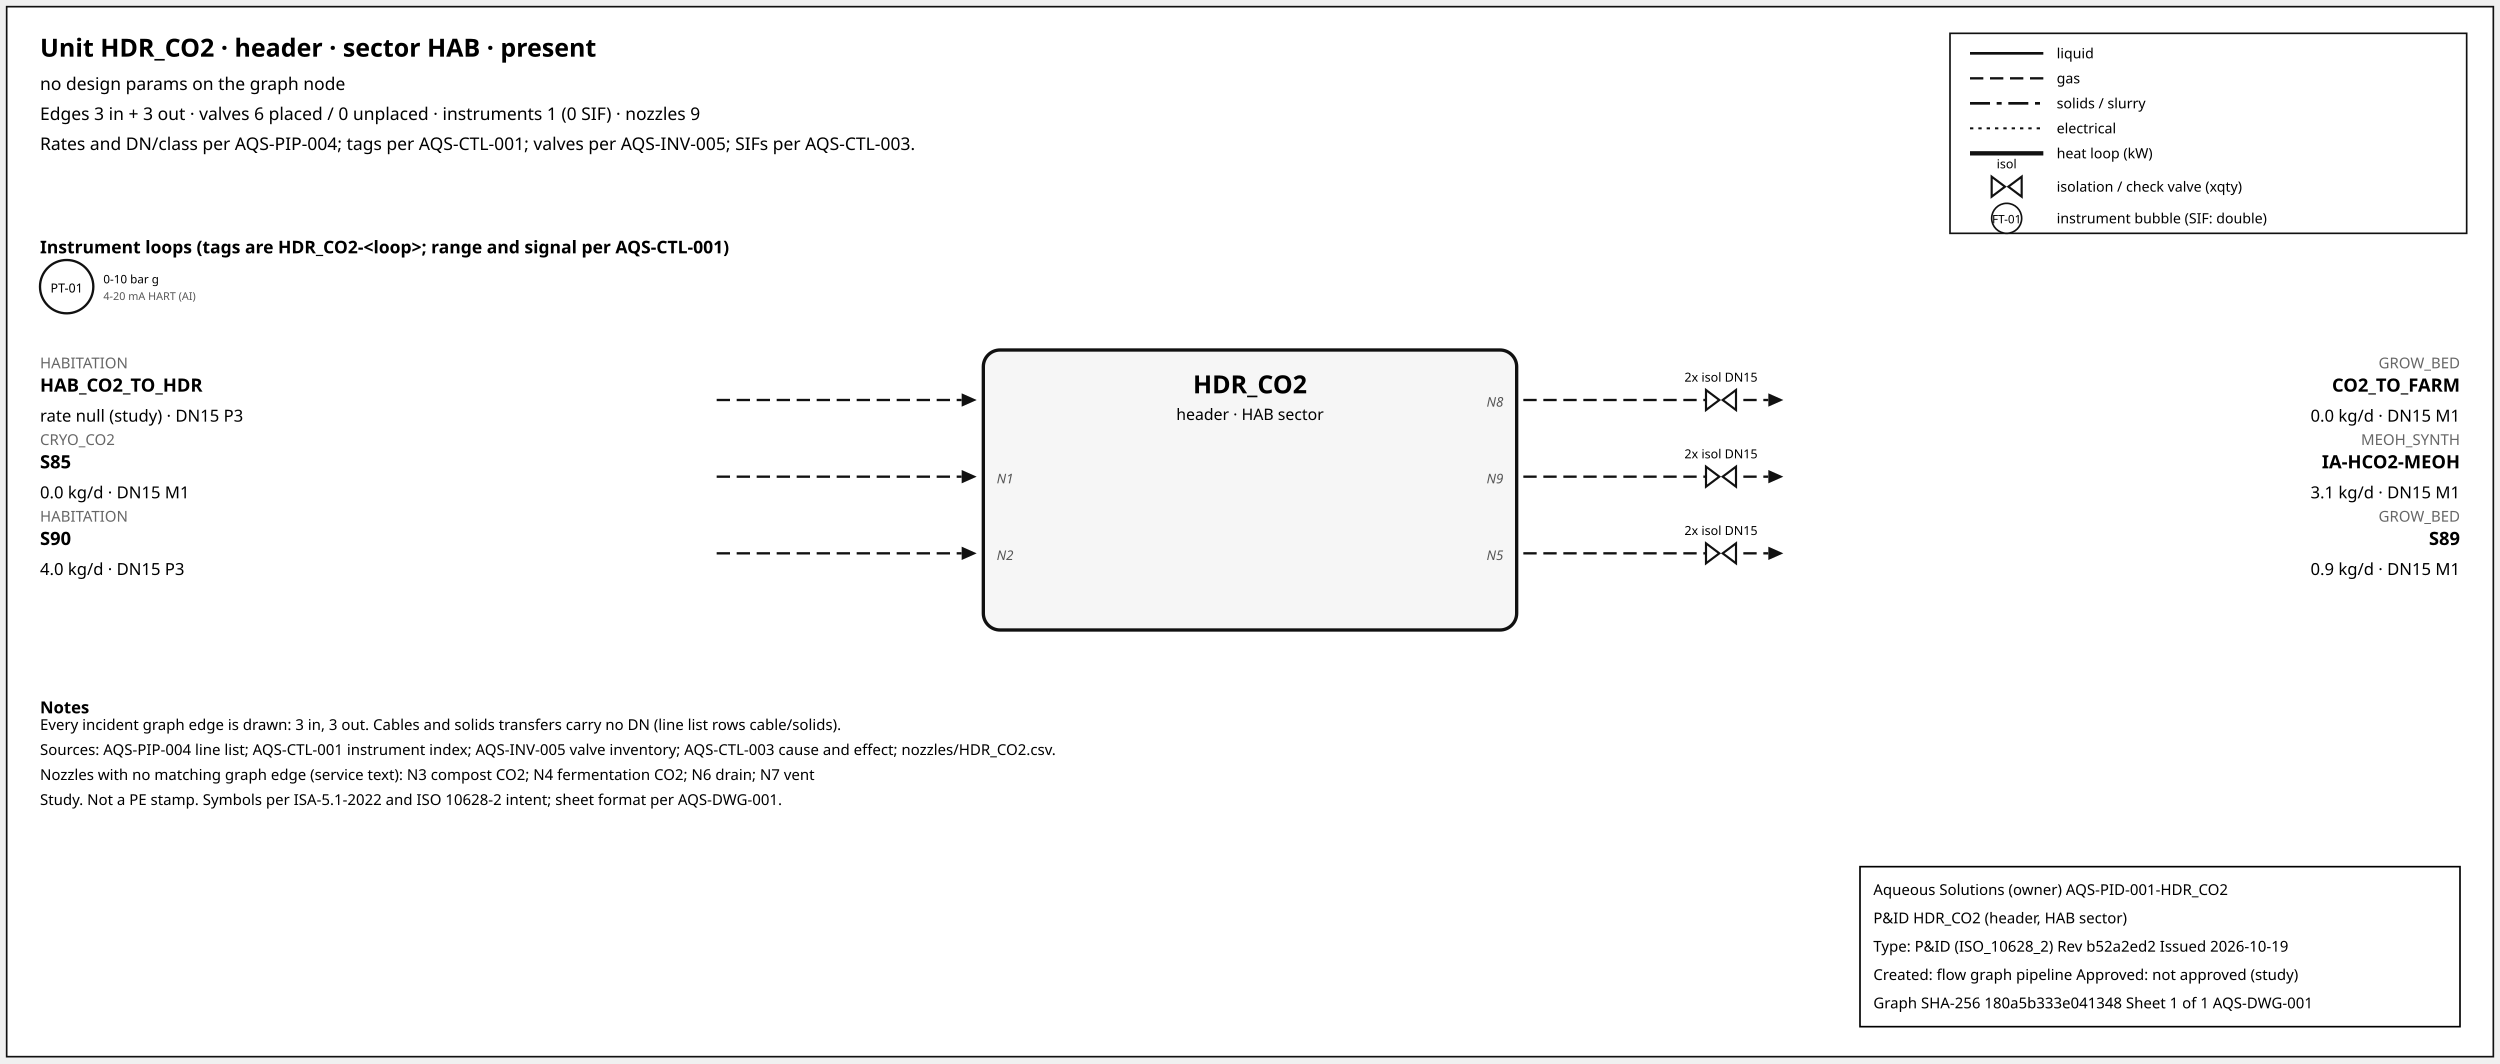
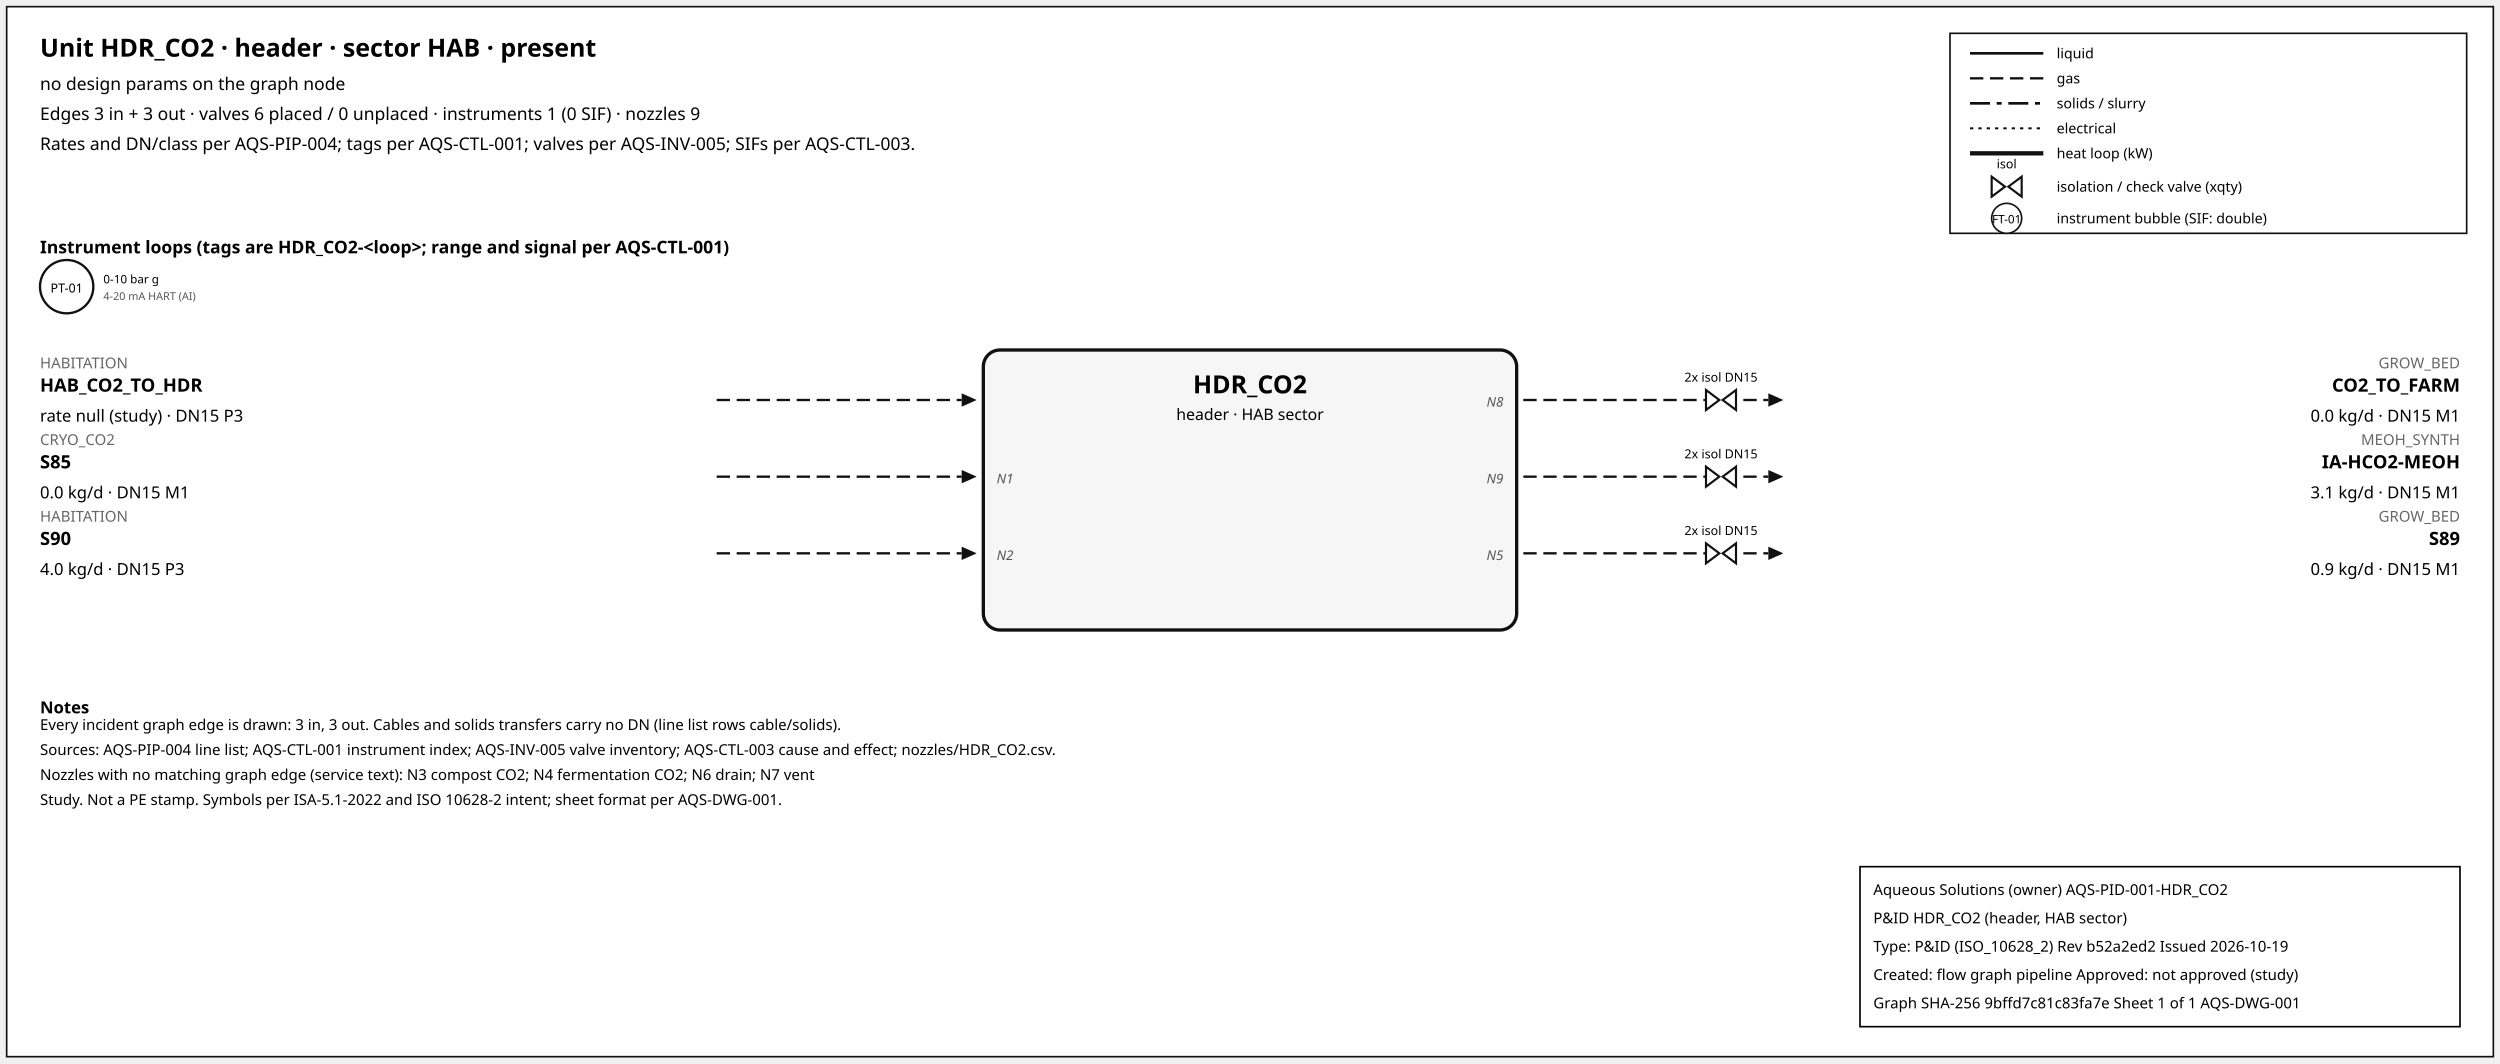
<svg xmlns="http://www.w3.org/2000/svg" width="1500" height="638" font-family="sans-serif">
  <rect x="4" y="4" width="1492" height="630" fill="white" stroke="#111" />
  <text x="24" y="34" font-size="15" font-weight="600">Unit HDR_CO2 · header · sector HAB · present</text>
  <text x="24" y="54" font-size="10.5">no design params on the graph node</text>
  <text x="24" y="72" font-size="10.5">Edges 3 in + 3 out · valves 6 placed / 0 unplaced · instruments 1 (0 SIF) · nozzles 9</text>
  <text x="24" y="90" font-size="10.5">Rates and DN/class per AQS-PIP-004; tags per AQS-CTL-001; valves per AQS-INV-005; SIFs per AQS-CTL-003.</text>
  <rect x="1170" y="20" width="310" height="120" fill="white" stroke="#111" />
  <line x1="1182" y1="32" x2="1226" y2="32" stroke="#111" stroke-width="1.6" />
  <text x="1234" y="35" font-size="8.5">liquid</text>
  <line x1="1182" y1="47" x2="1226" y2="47" stroke="#111" stroke-width="1.4" stroke-dasharray="8,4" />
  <text x="1234" y="50" font-size="8.5">gas</text>
  <line x1="1182" y1="62" x2="1226" y2="62" stroke="#111" stroke-width="1.6" stroke-dasharray="12,4,3,4" />
  <text x="1234" y="65" font-size="8.5">solids / slurry</text>
  <line x1="1182" y1="77" x2="1226" y2="77" stroke="#111" stroke-width="1.2" stroke-dasharray="2,3" />
  <text x="1234" y="80" font-size="8.5">electrical</text>
  <line x1="1182" y1="92" x2="1226" y2="92" stroke="#111" stroke-width="2.6" />
  <text x="1234" y="95" font-size="8.5">heat loop (kW)</text>
  <path d="M 1195.0,106 L 1203.0,112 L 1195.0,118 Z M 1213.0,106 L 1205.0,112 L 1213.0,118 Z" fill="white" stroke="#111" stroke-width="1.3" />
  <text x="1204.0" y="101.0" font-size="7.5" text-anchor="middle">isol</text>
  <text x="1234" y="115" font-size="8.5">isolation / check valve (xqty)</text>
  <circle cx="1204" cy="131" r="9" fill="white" stroke="#111" />
  <text x="1204" y="134" font-size="7" text-anchor="middle">FT-01</text>
  <text x="1234" y="134" font-size="8.5">instrument bubble (SIF: double)</text>
  <text x="24" y="152" font-size="10.5" font-weight="600">Instrument loops (tags are HDR_CO2-&lt;loop&gt;; range and signal per AQS-CTL-001)</text>
  <circle cx="40" cy="172" r="16" fill="white" stroke="#111" stroke-width="1.4" />
  <text x="40" y="175.5" font-size="7.5" text-anchor="middle">PT-01</text>
  <text x="62" y="170" font-size="7">0-10 bar g</text>
  <text x="62" y="180" font-size="6.5" fill="#555">4-20 mA HART (AI)</text>
  <rect x="590" y="210" width="320" height="168" rx="10" fill="#f6f6f6" stroke="#111" stroke-width="2" />
  <text x="750.0" y="236" font-size="15" font-weight="700" text-anchor="middle">HDR_CO2</text>
  <text x="750.0" y="252" font-size="9.5" text-anchor="middle">header · HAB sector</text>
  <line x1="430" y1="240" x2="577" y2="240" stroke="#111" stroke-width="1.4" stroke-dasharray="8,4" class="edge-in" />
  <polygon points="586,240 577,236 577,244" fill="#111" />
  <text x="24" y="221" font-size="9" fill="#666" text-anchor="start">HABITATION</text>
  <text x="24" y="235" font-size="11" font-weight="600" text-anchor="start">HAB_CO2_TO_HDR</text>
  <text x="24" y="253" font-size="10" text-anchor="start">rate null (study) · DN15 P3</text>
  <line x1="430" y1="286" x2="577" y2="286" stroke="#111" stroke-width="1.4" stroke-dasharray="8,4" class="edge-in" />
  <polygon points="586,286 577,282 577,290" fill="#111" />
  <text x="24" y="267" font-size="9" fill="#666" text-anchor="start">CRYO_CO2</text>
  <text x="24" y="281" font-size="11" font-weight="600" text-anchor="start">S85</text>
  <text x="24" y="299" font-size="10" text-anchor="start">0.0 kg/d · DN15 M1</text>
  <text x="598" y="290" font-size="8" font-style="italic" fill="#555" text-anchor="start">N1</text>
  <line x1="430" y1="332" x2="577" y2="332" stroke="#111" stroke-width="1.4" stroke-dasharray="8,4" class="edge-in" />
  <polygon points="586,332 577,328 577,336" fill="#111" />
  <text x="24" y="313" font-size="9" fill="#666" text-anchor="start">HABITATION</text>
  <text x="24" y="327" font-size="11" font-weight="600" text-anchor="start">S90</text>
  <text x="24" y="345" font-size="10" text-anchor="start">4.0 kg/d · DN15 P3</text>
  <text x="598" y="336" font-size="8" font-style="italic" fill="#555" text-anchor="start">N2</text>
  <line x1="914" y1="240" x2="1061" y2="240" stroke="#111" stroke-width="1.4" stroke-dasharray="8,4" class="edge-out" />
  <polygon points="1070,240 1061,236 1061,244" fill="#111" />
  <text x="1476" y="221" font-size="9" fill="#666" text-anchor="end">GROW_BED</text>
  <text x="1476" y="235" font-size="11" font-weight="600" text-anchor="end">CO2_TO_FARM</text>
  <text x="1476" y="253" font-size="10" text-anchor="end">0.0 kg/d · DN15 M1</text>
  <text x="902" y="244" font-size="8" font-style="italic" fill="#555" text-anchor="end">N8</text>
  <path d="M 1023.6,234 L 1031.6,240 L 1023.6,246 Z M 1041.6,234 L 1033.6,240 L 1041.6,246 Z" fill="white" stroke="#111" stroke-width="1.3" />
  <text x="1032.6" y="229.0" font-size="7.5" text-anchor="middle">2x isol DN15</text>
  <line x1="914" y1="286" x2="1061" y2="286" stroke="#111" stroke-width="1.4" stroke-dasharray="8,4" class="edge-out" />
  <polygon points="1070,286 1061,282 1061,290" fill="#111" />
  <text x="1476" y="267" font-size="9" fill="#666" text-anchor="end">MEOH_SYNTH</text>
  <text x="1476" y="281" font-size="11" font-weight="600" text-anchor="end">IA-HCO2-MEOH</text>
  <text x="1476" y="299" font-size="10" text-anchor="end">3.1 kg/d · DN15 M1</text>
  <text x="902" y="290" font-size="8" font-style="italic" fill="#555" text-anchor="end">N9</text>
  <path d="M 1023.6,280 L 1031.6,286 L 1023.6,292 Z M 1041.6,280 L 1033.6,286 L 1041.6,292 Z" fill="white" stroke="#111" stroke-width="1.3" />
  <text x="1032.6" y="275.0" font-size="7.5" text-anchor="middle">2x isol DN15</text>
  <line x1="914" y1="332" x2="1061" y2="332" stroke="#111" stroke-width="1.4" stroke-dasharray="8,4" class="edge-out" />
  <polygon points="1070,332 1061,328 1061,336" fill="#111" />
  <text x="1476" y="313" font-size="9" fill="#666" text-anchor="end">GROW_BED</text>
  <text x="1476" y="327" font-size="11" font-weight="600" text-anchor="end">S89</text>
  <text x="1476" y="345" font-size="10" text-anchor="end">0.9 kg/d · DN15 M1</text>
  <text x="902" y="336" font-size="8" font-style="italic" fill="#555" text-anchor="end">N5</text>
  <path d="M 1023.6,326 L 1031.6,332 L 1023.6,338 Z M 1041.6,326 L 1033.6,332 L 1041.6,338 Z" fill="white" stroke="#111" stroke-width="1.3" />
  <text x="1032.6" y="321.0" font-size="7.5" text-anchor="middle">2x isol DN15</text>
  <text x="24" y="428" font-size="10" font-weight="600">Notes</text>
  <text x="24" y="438" font-size="9">Every incident graph edge is drawn: 3 in, 3 out. Cables and solids transfers carry no DN (line list rows cable/solids).</text>
  <text x="24" y="453" font-size="9">Sources: AQS-PIP-004 line list; AQS-CTL-001 instrument index; AQS-INV-005 valve inventory; AQS-CTL-003 cause and effect; nozzles/HDR_CO2.csv.</text>
  <text x="24" y="468" font-size="9">Nozzles with no matching graph edge (service text): N3 compost CO2; N4 fermentation CO2; N6 drain; N7 vent</text>
  <text x="24" y="483" font-size="9">Study. Not a PE stamp. Symbols per ISA-5.1-2022 and ISO 10628-2 intent; sheet format per AQS-DWG-001.</text>
  <g id="aqs-title-block">
    <rect x="1116" y="520" width="360" height="96" fill="white" stroke="black" stroke-width="1" />
    <text x="1124" y="537" font-size="9">Aqueous Solutions (owner)   AQS-PID-001-HDR_CO2</text>
    <text x="1124" y="554" font-size="9">P&amp;ID HDR_CO2 (header, HAB sector)</text>
    <text x="1124" y="571" font-size="9">Type: P&amp;ID (ISO_10628_2)   Rev b52a2ed2   Issued 2026-10-19</text>
    <text x="1124" y="588" font-size="9">Created: flow graph pipeline   Approved: not approved (study)</text>
-     <text x="1124" y="605" font-size="9">Graph SHA-256 180a5b333e041348   Sheet 1 of 1   AQS-DWG-001</text>
+     <text x="1124" y="605" font-size="9">Graph SHA-256 9bffd7c81c83fa7e   Sheet 1 of 1   AQS-DWG-001</text>
  </g>
</svg>
